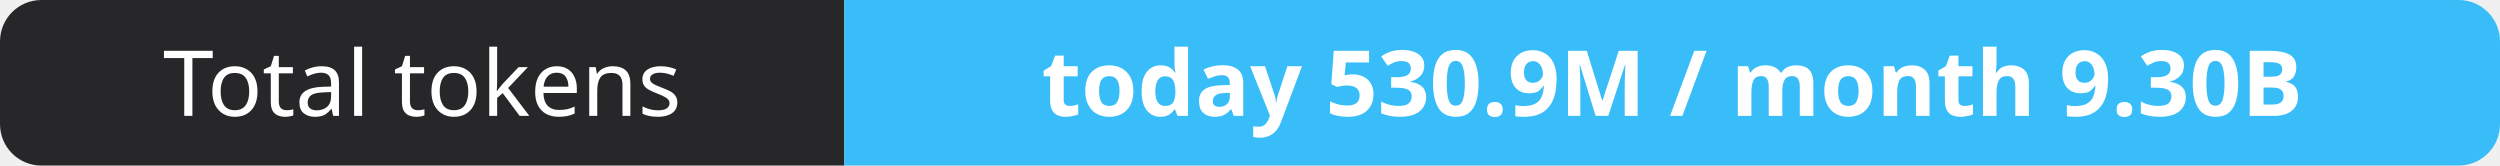
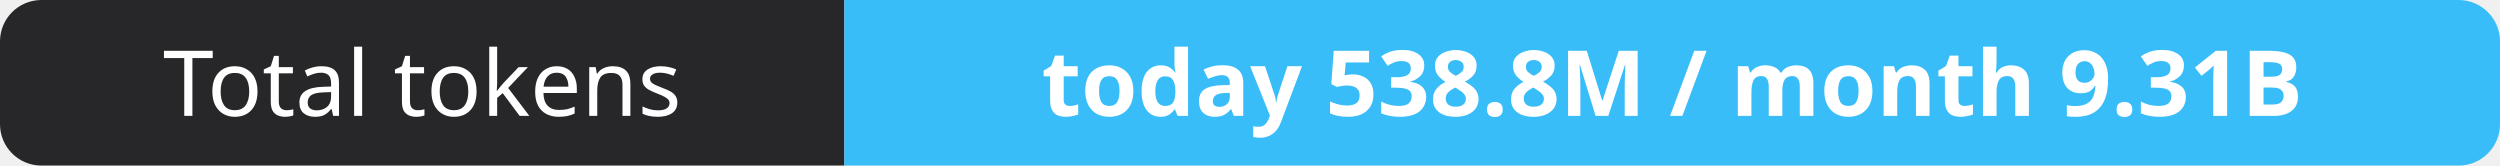
- <svg xmlns="http://www.w3.org/2000/svg" width="302" height="20" role="img" aria-label="Total tokens: today 530.9M / month 9.30B">
+ <svg xmlns="http://www.w3.org/2000/svg" width="302" height="20" role="img" aria-label="Total tokens: today 538.8M / month 9.31B">
  <clipPath id="r">
    <rect width="302" height="20" rx="5" fill="#fff" />
  </clipPath>
  <g clip-path="url(#r)">
    <rect width="102" height="20" fill="#27272a" />
    <rect x="102" width="200" height="20" fill="#38bdf8" />
  </g>
  <g fill="#fff" text-anchor="middle" font-family="Verdana,Geneva,sans-serif" font-size="11">
    <text x="51.0" y="14">Total tokens</text>
-     <text x="202.0" y="14" font-weight="700">today 530.9M / month 9.30B</text>
+     <text x="202.0" y="14" font-weight="700">today 538.8M / month 9.31B</text>
  </g>
</svg>
